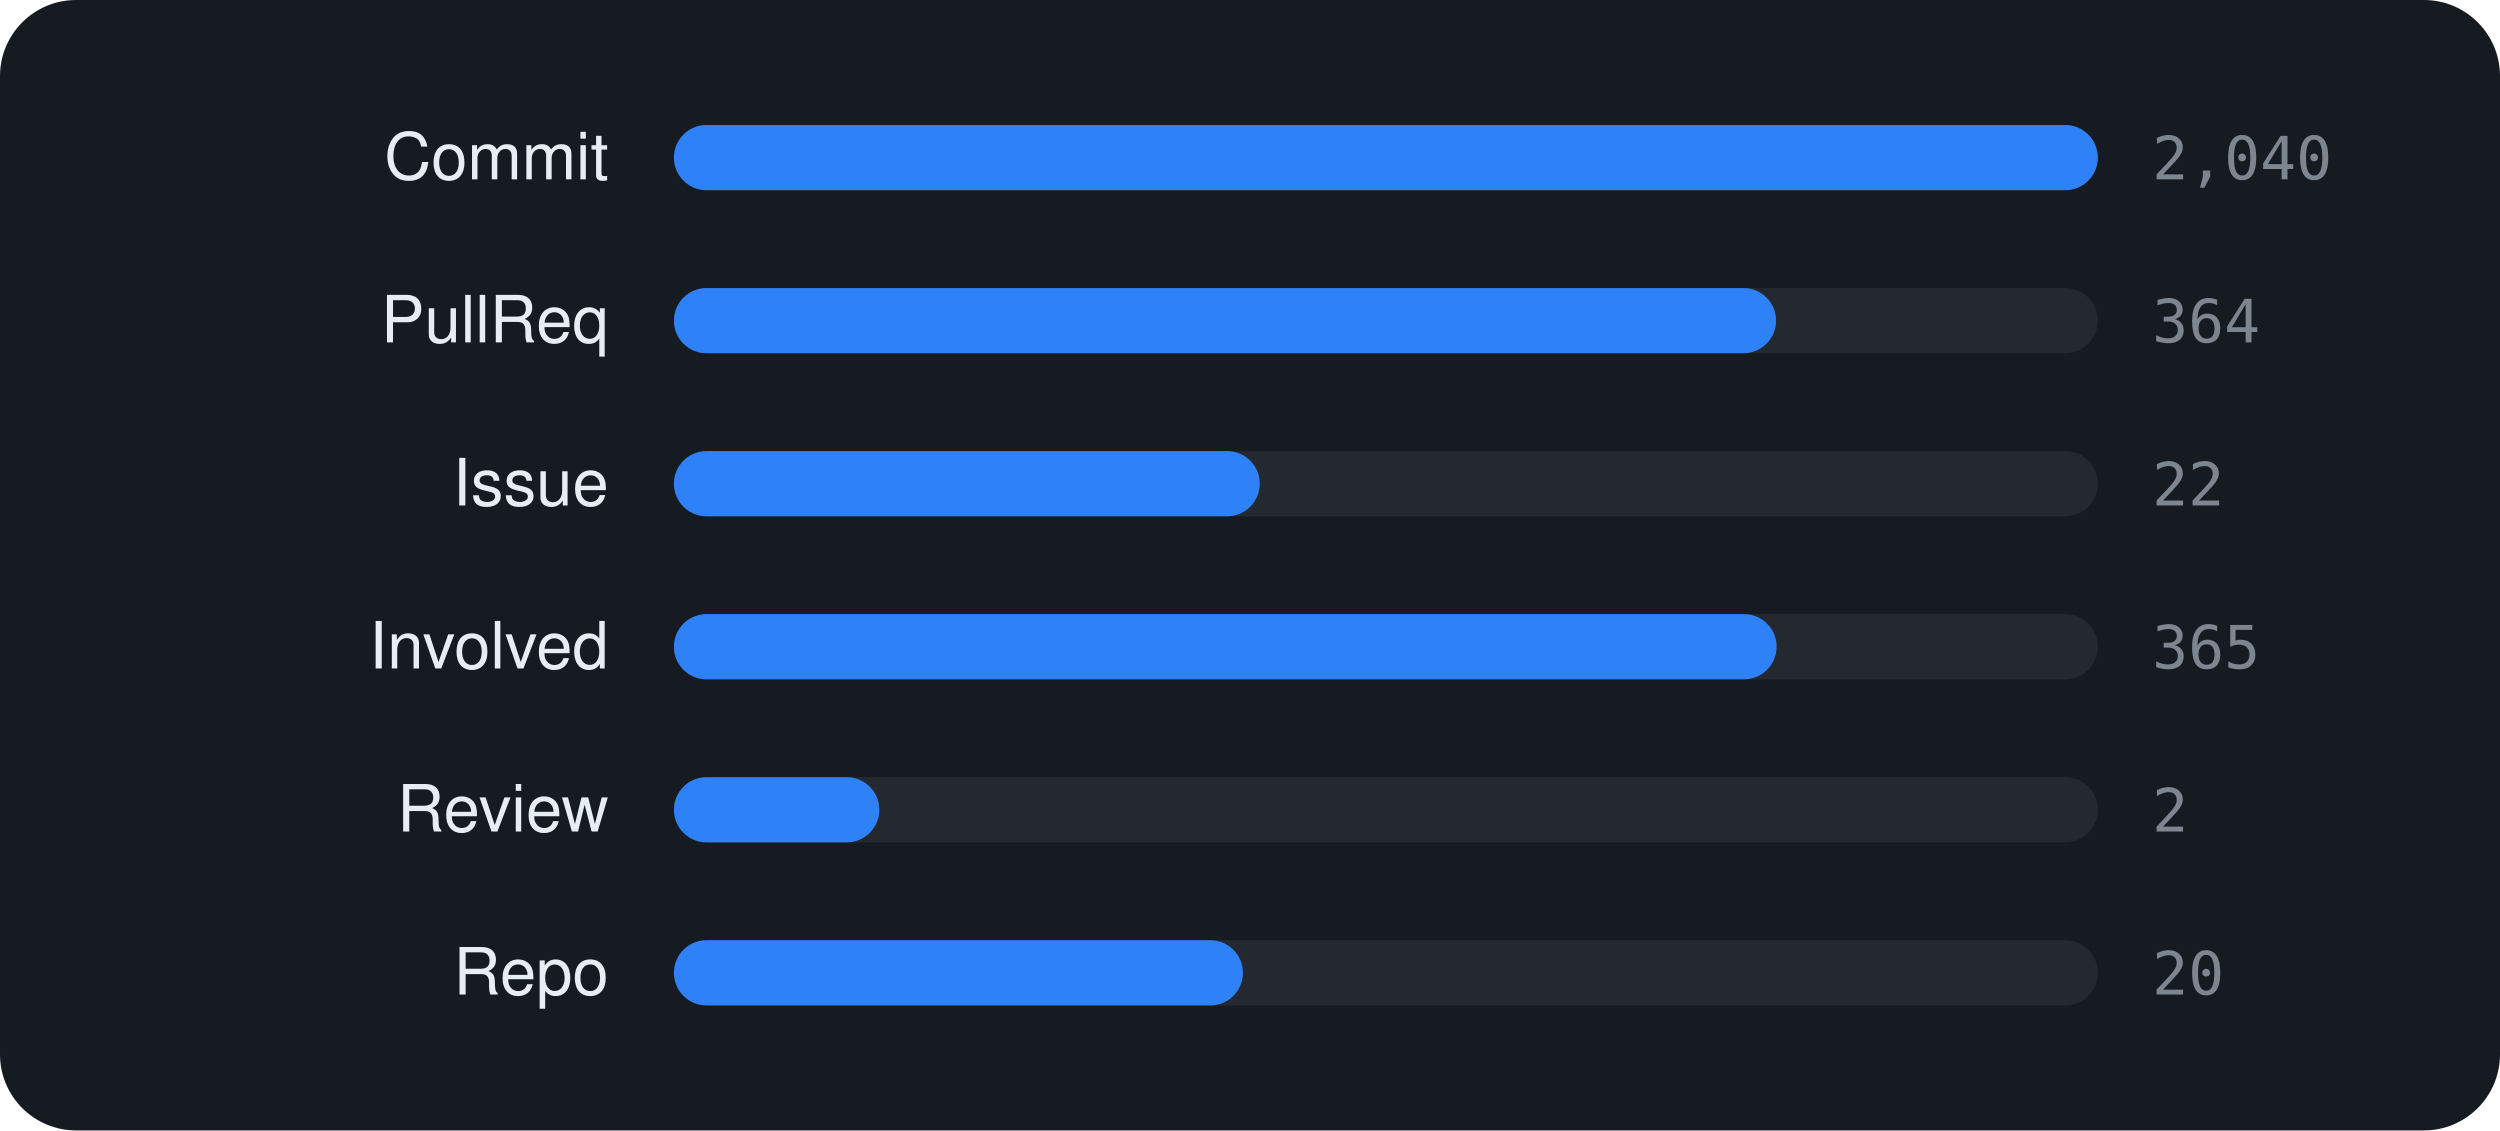
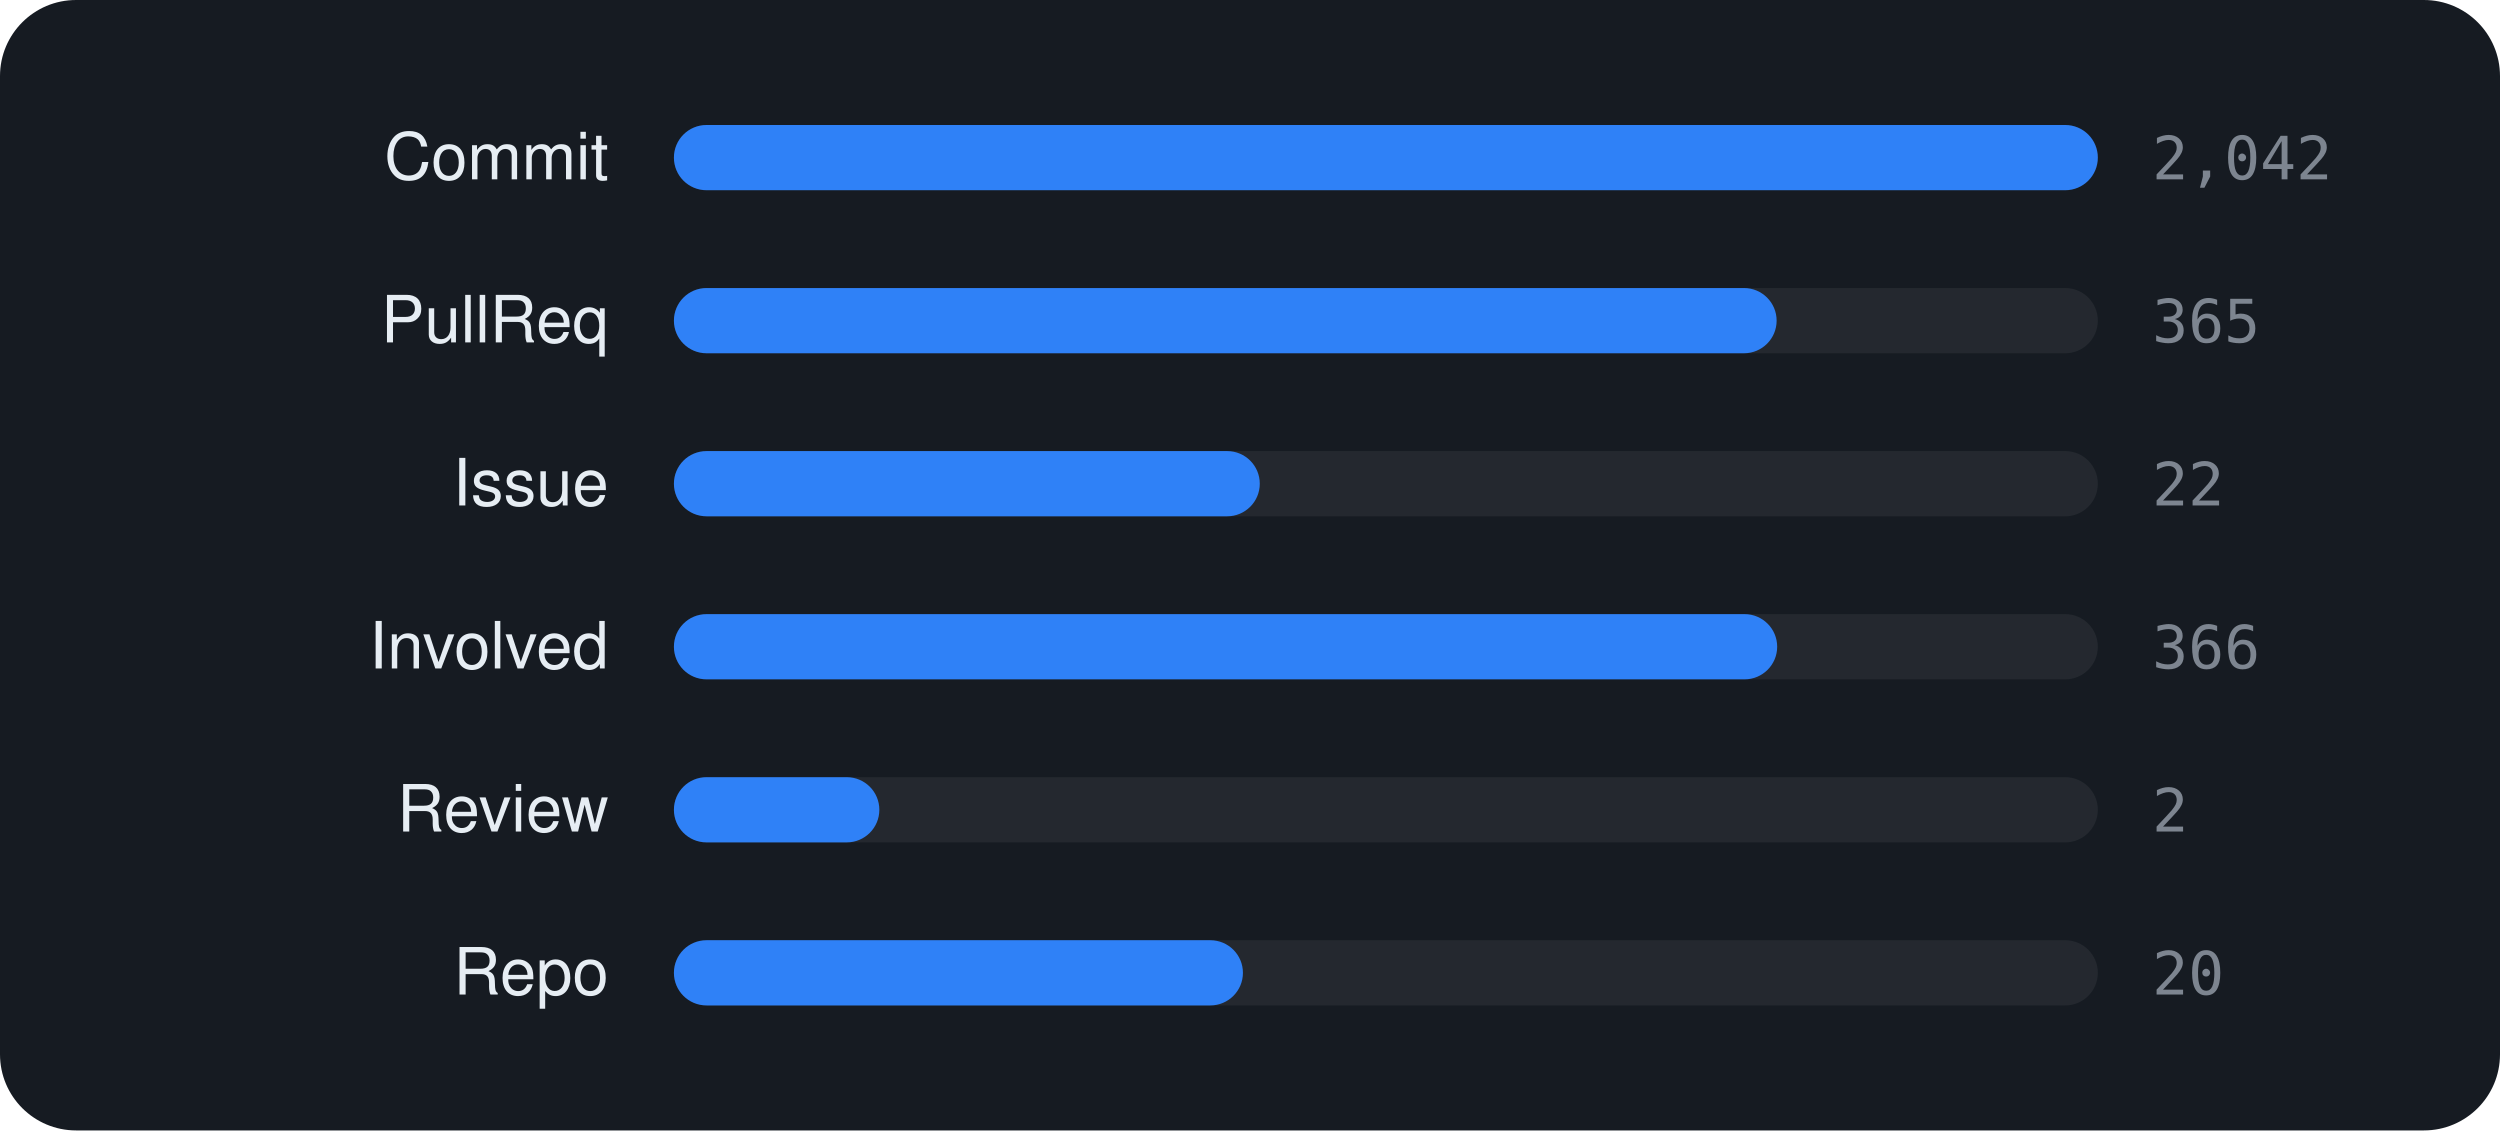
<svg xmlns="http://www.w3.org/2000/svg" viewBox="0 0 460 208" width="460" height="208" font-family="-apple-system,BlinkMacSystemFont,'Segoe UI',Helvetica,Arial,sans-serif">
  <rect width="460" height="208" rx="14" fill="#161b22" />
  <text x="112" y="33" text-anchor="end" font-size="12" fill="#e6edf3">Commit</text>
  <rect x="124" y="23" width="262" height="12" rx="6" fill="rgba(255,255,255,0.06)" />
  <rect x="124" y="23" width="262.0" height="12" rx="6" fill="#2f81f7" />
-   <text x="396" y="33" font-size="11" font-family="monospace" fill="#7d8590">2,040</text>
+   <text x="396" y="33" font-size="11" font-family="monospace" fill="#7d8590">2,042</text>
  <text x="112" y="63" text-anchor="end" font-size="12" fill="#e6edf3">PullReq</text>
  <rect x="124" y="53" width="262" height="12" rx="6" fill="rgba(255,255,255,0.06)" />
-   <rect x="124" y="53" width="202.8" height="12" rx="6" fill="#2f81f7" />
-   <text x="396" y="63" font-size="11" font-family="monospace" fill="#7d8590">364</text>
+   <rect x="124" y="53" width="202.9" height="12" rx="6" fill="#2f81f7" />
+   <text x="396" y="63" font-size="11" font-family="monospace" fill="#7d8590">365</text>
  <text x="112" y="93" text-anchor="end" font-size="12" fill="#e6edf3">Issue</text>
  <rect x="124" y="83" width="262" height="12" rx="6" fill="rgba(255,255,255,0.06)" />
  <rect x="124" y="83" width="107.8" height="12" rx="6" fill="#2f81f7" />
  <text x="396" y="93" font-size="11" font-family="monospace" fill="#7d8590">22</text>
  <text x="112" y="123" text-anchor="end" font-size="12" fill="#e6edf3">Involved</text>
  <rect x="124" y="113" width="262" height="12" rx="6" fill="rgba(255,255,255,0.06)" />
-   <rect x="124" y="113" width="202.9" height="12" rx="6" fill="#2f81f7" />
-   <text x="396" y="123" font-size="11" font-family="monospace" fill="#7d8590">365</text>
+   <rect x="124" y="113" width="203.0" height="12" rx="6" fill="#2f81f7" />
+   <text x="396" y="123" font-size="11" font-family="monospace" fill="#7d8590">366</text>
  <text x="112" y="153" text-anchor="end" font-size="12" fill="#e6edf3">Review</text>
  <rect x="124" y="143" width="262" height="12" rx="6" fill="rgba(255,255,255,0.06)" />
  <rect x="124" y="143" width="37.8" height="12" rx="6" fill="#2f81f7" />
  <text x="396" y="153" font-size="11" font-family="monospace" fill="#7d8590">2</text>
  <text x="112" y="183" text-anchor="end" font-size="12" fill="#e6edf3">Repo</text>
  <rect x="124" y="173" width="262" height="12" rx="6" fill="rgba(255,255,255,0.06)" />
  <rect x="124" y="173" width="104.7" height="12" rx="6" fill="#2f81f7" />
  <text x="396" y="183" font-size="11" font-family="monospace" fill="#7d8590">20</text>
</svg>
